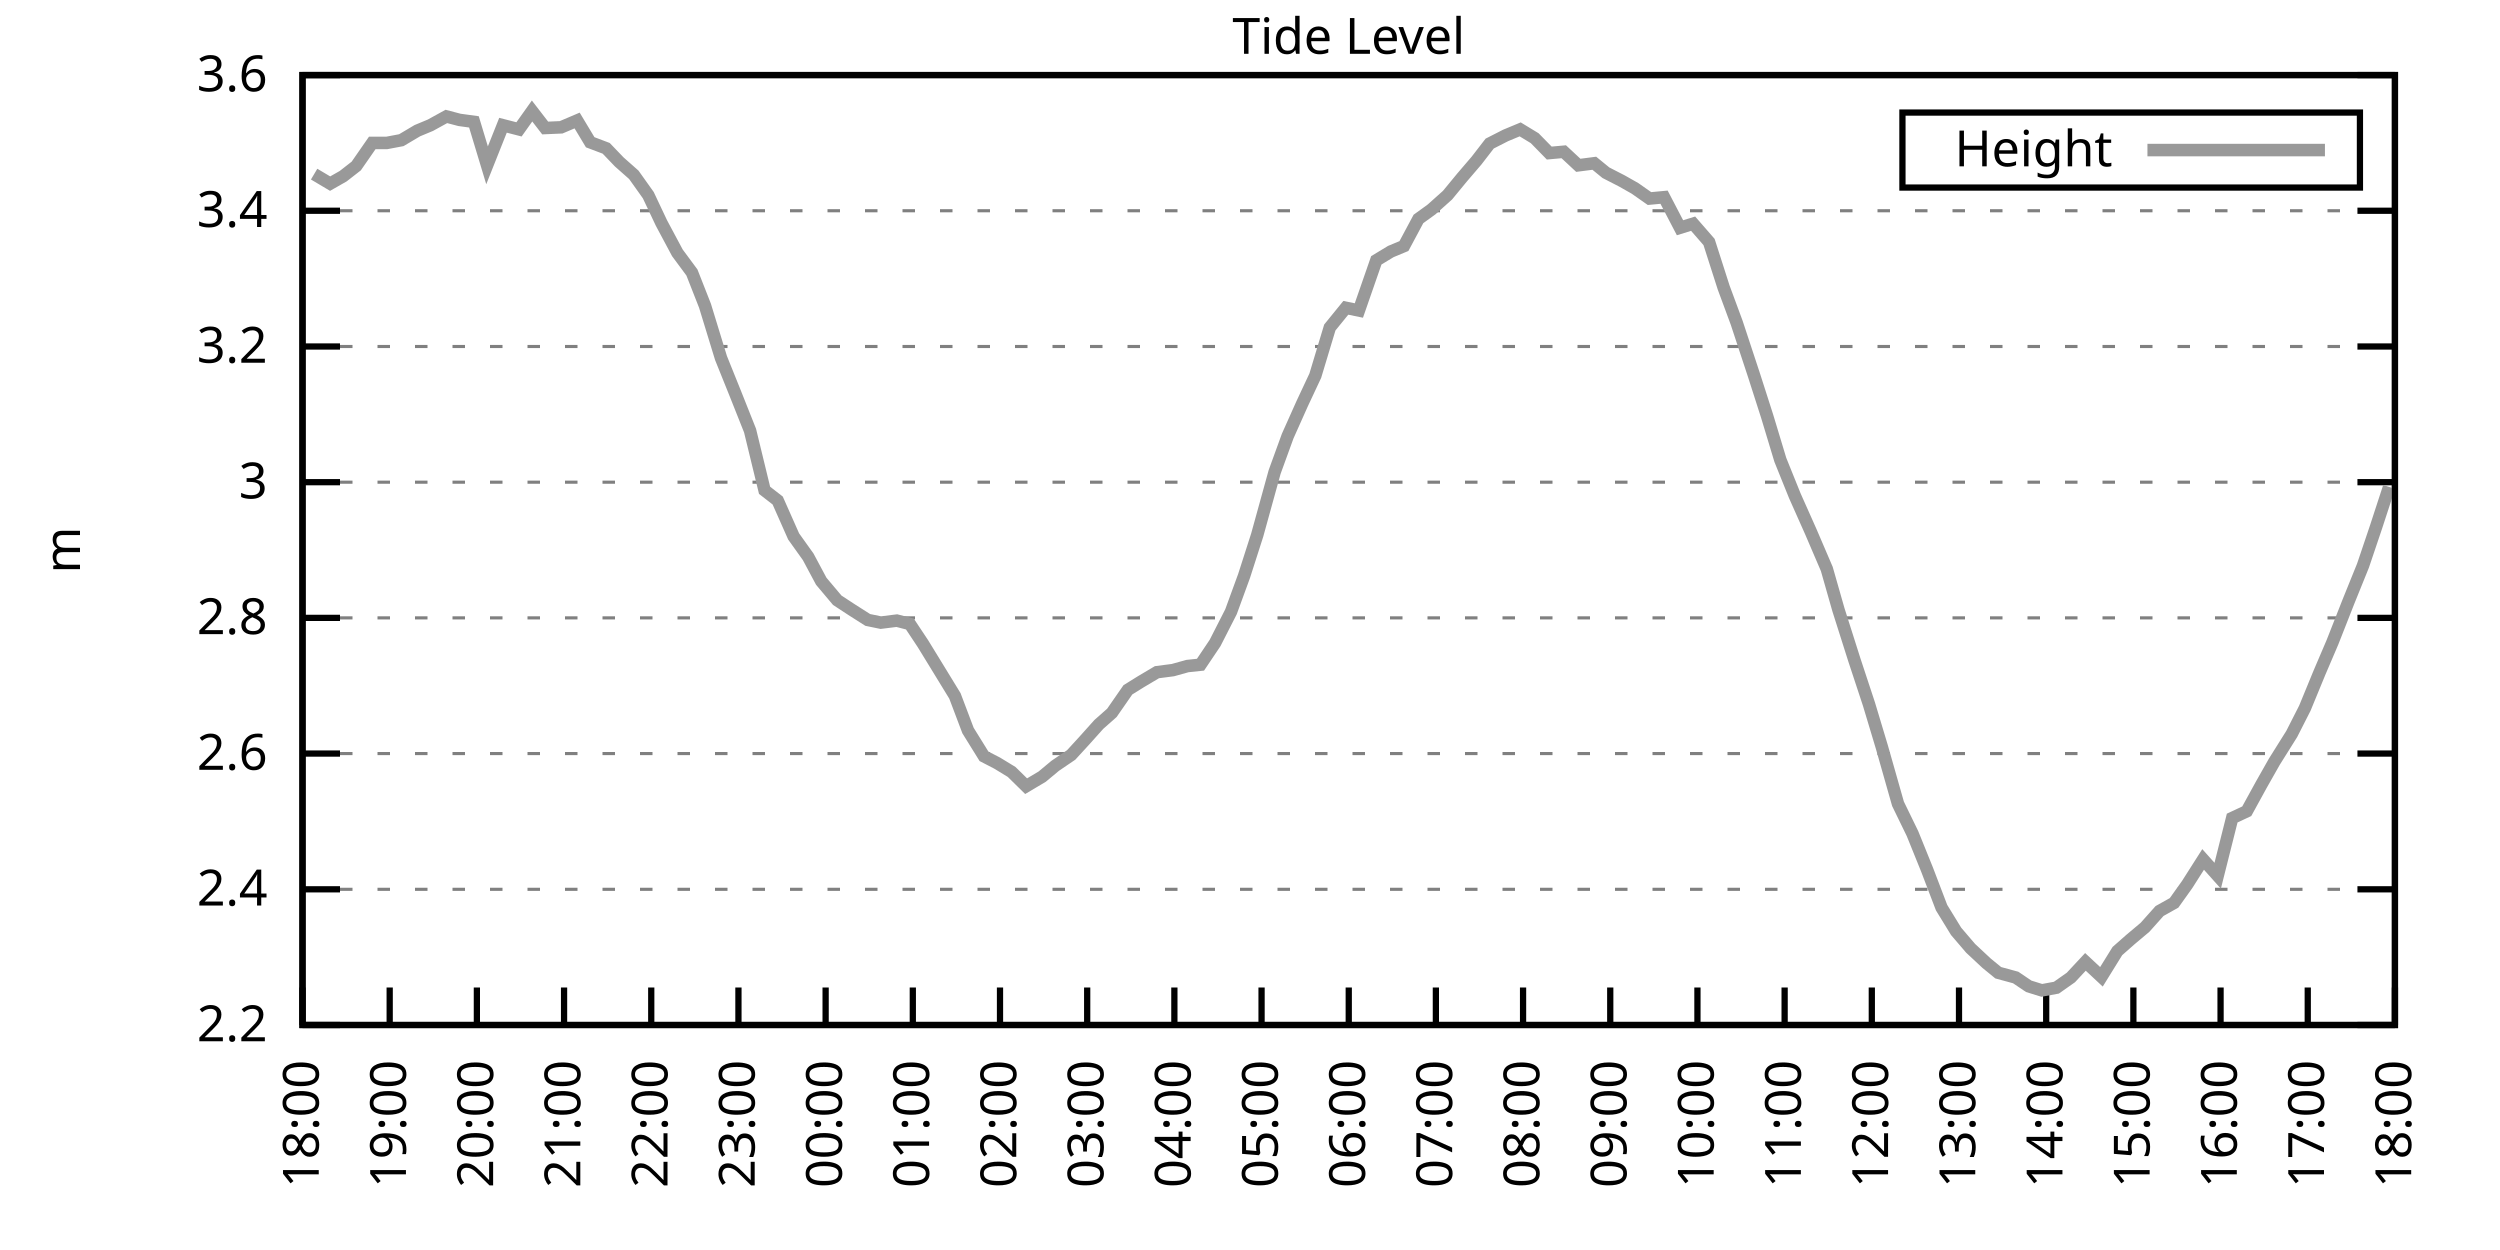
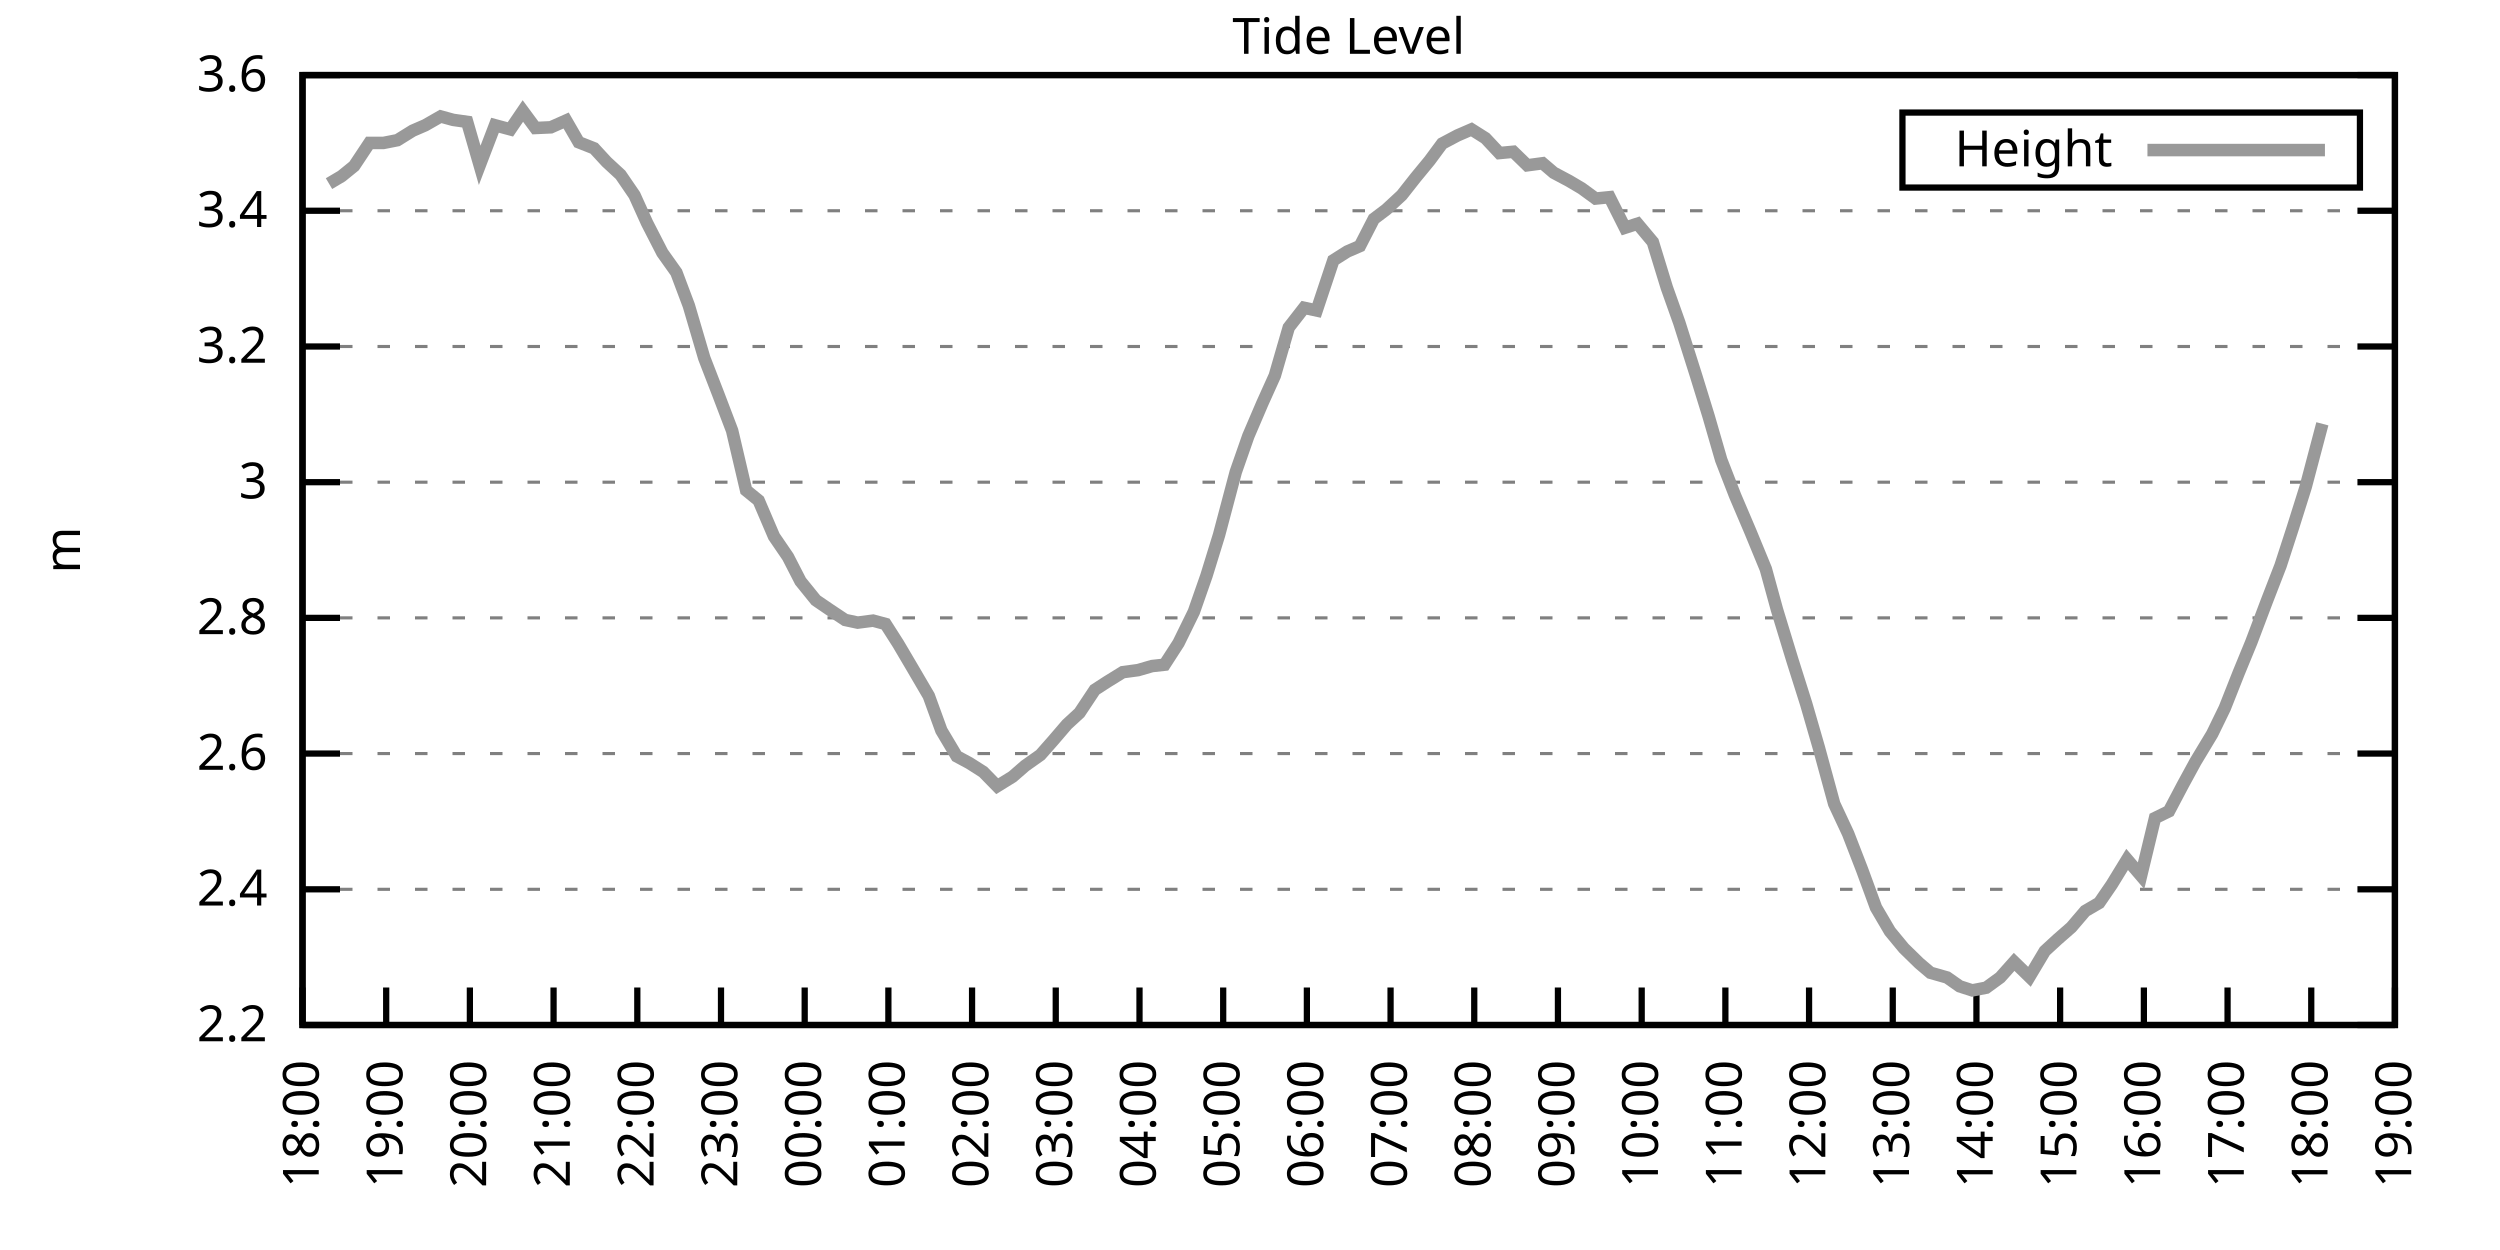
<svg xmlns="http://www.w3.org/2000/svg" xmlns:xlink="http://www.w3.org/1999/xlink" width="400" height="200" viewBox="0 0 400 200">
  <g id="gnuplot_canvas">
    <rect x="0" y="0" width="400" height="200" fill="none" />
    <defs>
      <circle id="gpDot" r="0.5" stroke-width="0.5" stroke="currentColor" />
      <path id="gpPt0" stroke-width="0.333" stroke="currentColor" d="M-1,0 h2 M0,-1 v2" />
      <path id="gpPt1" stroke-width="0.333" stroke="currentColor" d="M-1,-1 L1,1 M1,-1 L-1,1" />
      <path id="gpPt2" stroke-width="0.333" stroke="currentColor" d="M-1,0 L1,0 M0,-1 L0,1 M-1,-1 L1,1 M-1,1 L1,-1" />
      <rect id="gpPt3" stroke-width="0.333" stroke="currentColor" x="-1" y="-1" width="2" height="2" />
      <rect id="gpPt4" stroke-width="0.333" stroke="currentColor" fill="currentColor" x="-1" y="-1" width="2" height="2" />
      <circle id="gpPt5" stroke-width="0.333" stroke="currentColor" cx="0" cy="0" r="1" />
      <use xlink:href="#gpPt5" id="gpPt6" fill="currentColor" stroke="none" />
      <path id="gpPt7" stroke-width="0.333" stroke="currentColor" d="M0,-1.33 L-1.33,0.67 L1.33,0.67 z" />
      <use xlink:href="#gpPt7" id="gpPt8" fill="currentColor" stroke="none" />
      <use xlink:href="#gpPt7" id="gpPt9" stroke="currentColor" transform="rotate(180)" />
      <use xlink:href="#gpPt9" id="gpPt10" fill="currentColor" stroke="none" />
      <use xlink:href="#gpPt3" id="gpPt11" stroke="currentColor" transform="rotate(45)" />
      <use xlink:href="#gpPt11" id="gpPt12" fill="currentColor" stroke="none" />
      <path id="gpPt13" stroke-width="0.333" stroke="currentColor" d="M0,1.330 L1.265,0.411 L0.782,-1.067 L-0.782,-1.076 L-1.265,0.411 z" />
      <use xlink:href="#gpPt13" id="gpPt14" fill="currentColor" stroke="none" />
      <filter id="textbox" filterUnits="objectBoundingBox" x="0" y="0" height="1" width="1">
        <feFlood flood-color="white" flood-opacity="1" result="bgnd" />
        <feComposite in="SourceGraphic" in2="bgnd" operator="atop" />
      </filter>
      <filter id="greybox" filterUnits="objectBoundingBox" x="0" y="0" height="1" width="1">
        <feFlood flood-color="lightgrey" flood-opacity="1" result="grey" />
        <feComposite in="SourceGraphic" in2="grey" operator="atop" />
      </filter>
    </defs>
    <g fill="none" color="white" stroke="currentColor" stroke-width="1.00" stroke-linecap="butt" stroke-linejoin="miter">
</g>
    <g fill="none" color="black" stroke="currentColor" stroke-width="1.00" stroke-linecap="butt" stroke-linejoin="miter">
      <g stroke="none" shape-rendering="crispEdges">
        <polygon fill="rgb(255, 255, 255)" points="48.40,164.00 383.18,164.00 383.18,12.02 48.40,12.02 " />
      </g>
    </g>
    <g fill="none" color="black" stroke="currentColor" stroke-width="1.00" stroke-linecap="butt" stroke-linejoin="miter">
</g>
    <g fill="none" color="black" stroke="black" stroke-width="0.50" stroke-linecap="butt" stroke-linejoin="miter">
</g>
    <g fill="none" color="gray" stroke="currentColor" stroke-width="0.50" stroke-linecap="butt" stroke-linejoin="miter">
      <path stroke="gray" stroke-dasharray="2,4" class="gridline" d="M48.40,164.00 L383.19,164.00  " />
    </g>
    <g fill="none" color="gray" stroke="gray" stroke-width="1.00" stroke-linecap="butt" stroke-linejoin="miter">
</g>
    <g fill="none" color="black" stroke="currentColor" stroke-width="1.00" stroke-linecap="butt" stroke-linejoin="miter">
      <path stroke="black" d="M48.40,164.00 L54.40,164.00 M383.19,164.00 L377.19,164.00  " />
      <g transform="translate(42.80,166.60)" stroke="none" fill="black" font-family="Sans" font-size="8.00" text-anchor="end">
        <text>
          <tspan font-family="Sans"> 2.2</tspan>
        </text>
      </g>
    </g>
    <g fill="none" color="black" stroke="currentColor" stroke-width="1.00" stroke-linecap="butt" stroke-linejoin="miter">
</g>
    <g fill="none" color="black" stroke="black" stroke-width="0.50" stroke-linecap="butt" stroke-linejoin="miter">
</g>
    <g fill="none" color="gray" stroke="currentColor" stroke-width="0.50" stroke-linecap="butt" stroke-linejoin="miter">
      <path stroke="gray" stroke-dasharray="2,4" class="gridline" d="M48.40,142.29 L383.19,142.29  " />
    </g>
    <g fill="none" color="gray" stroke="gray" stroke-width="1.00" stroke-linecap="butt" stroke-linejoin="miter">
</g>
    <g fill="none" color="black" stroke="currentColor" stroke-width="1.00" stroke-linecap="butt" stroke-linejoin="miter">
      <path stroke="black" d="M48.40,142.29 L54.40,142.29 M383.19,142.29 L377.19,142.29  " />
      <g transform="translate(42.80,144.89)" stroke="none" fill="black" font-family="Sans" font-size="8.00" text-anchor="end">
        <text>
          <tspan font-family="Sans"> 2.4</tspan>
        </text>
      </g>
    </g>
    <g fill="none" color="black" stroke="currentColor" stroke-width="1.00" stroke-linecap="butt" stroke-linejoin="miter">
</g>
    <g fill="none" color="black" stroke="black" stroke-width="0.50" stroke-linecap="butt" stroke-linejoin="miter">
</g>
    <g fill="none" color="gray" stroke="currentColor" stroke-width="0.50" stroke-linecap="butt" stroke-linejoin="miter">
      <path stroke="gray" stroke-dasharray="2,4" class="gridline" d="M48.40,120.57 L383.19,120.57  " />
    </g>
    <g fill="none" color="gray" stroke="gray" stroke-width="1.00" stroke-linecap="butt" stroke-linejoin="miter">
</g>
    <g fill="none" color="black" stroke="currentColor" stroke-width="1.00" stroke-linecap="butt" stroke-linejoin="miter">
      <path stroke="black" d="M48.40,120.57 L54.40,120.57 M383.19,120.57 L377.19,120.57  " />
      <g transform="translate(42.80,123.17)" stroke="none" fill="black" font-family="Sans" font-size="8.00" text-anchor="end">
        <text>
          <tspan font-family="Sans"> 2.6</tspan>
        </text>
      </g>
    </g>
    <g fill="none" color="black" stroke="currentColor" stroke-width="1.00" stroke-linecap="butt" stroke-linejoin="miter">
</g>
    <g fill="none" color="black" stroke="black" stroke-width="0.50" stroke-linecap="butt" stroke-linejoin="miter">
</g>
    <g fill="none" color="gray" stroke="currentColor" stroke-width="0.50" stroke-linecap="butt" stroke-linejoin="miter">
      <path stroke="gray" stroke-dasharray="2,4" class="gridline" d="M48.40,98.86 L383.19,98.86  " />
    </g>
    <g fill="none" color="gray" stroke="gray" stroke-width="1.00" stroke-linecap="butt" stroke-linejoin="miter">
</g>
    <g fill="none" color="black" stroke="currentColor" stroke-width="1.00" stroke-linecap="butt" stroke-linejoin="miter">
      <path stroke="black" d="M48.40,98.86 L54.40,98.86 M383.19,98.86 L377.19,98.86  " />
      <g transform="translate(42.80,101.46)" stroke="none" fill="black" font-family="Sans" font-size="8.00" text-anchor="end">
        <text>
          <tspan font-family="Sans"> 2.8</tspan>
        </text>
      </g>
    </g>
    <g fill="none" color="black" stroke="currentColor" stroke-width="1.00" stroke-linecap="butt" stroke-linejoin="miter">
</g>
    <g fill="none" color="black" stroke="black" stroke-width="0.50" stroke-linecap="butt" stroke-linejoin="miter">
</g>
    <g fill="none" color="gray" stroke="currentColor" stroke-width="0.50" stroke-linecap="butt" stroke-linejoin="miter">
      <path stroke="gray" stroke-dasharray="2,4" class="gridline" d="M48.40,77.15 L383.19,77.15  " />
    </g>
    <g fill="none" color="gray" stroke="gray" stroke-width="1.00" stroke-linecap="butt" stroke-linejoin="miter">
</g>
    <g fill="none" color="black" stroke="currentColor" stroke-width="1.00" stroke-linecap="butt" stroke-linejoin="miter">
      <path stroke="black" d="M48.40,77.15 L54.40,77.15 M383.19,77.15 L377.19,77.15  " />
      <g transform="translate(42.80,79.75)" stroke="none" fill="black" font-family="Sans" font-size="8.00" text-anchor="end">
        <text>
          <tspan font-family="Sans"> 3</tspan>
        </text>
      </g>
    </g>
    <g fill="none" color="black" stroke="currentColor" stroke-width="1.00" stroke-linecap="butt" stroke-linejoin="miter">
</g>
    <g fill="none" color="black" stroke="black" stroke-width="0.50" stroke-linecap="butt" stroke-linejoin="miter">
</g>
    <g fill="none" color="gray" stroke="currentColor" stroke-width="0.50" stroke-linecap="butt" stroke-linejoin="miter">
      <path stroke="gray" stroke-dasharray="2,4" class="gridline" d="M48.40,55.44 L383.19,55.44  " />
    </g>
    <g fill="none" color="gray" stroke="gray" stroke-width="1.00" stroke-linecap="butt" stroke-linejoin="miter">
</g>
    <g fill="none" color="black" stroke="currentColor" stroke-width="1.00" stroke-linecap="butt" stroke-linejoin="miter">
      <path stroke="black" d="M48.40,55.44 L54.40,55.44 M383.19,55.44 L377.19,55.44  " />
      <g transform="translate(42.80,58.04)" stroke="none" fill="black" font-family="Sans" font-size="8.00" text-anchor="end">
        <text>
          <tspan font-family="Sans"> 3.2</tspan>
        </text>
      </g>
    </g>
    <g fill="none" color="black" stroke="currentColor" stroke-width="1.00" stroke-linecap="butt" stroke-linejoin="miter">
</g>
    <g fill="none" color="black" stroke="black" stroke-width="0.50" stroke-linecap="butt" stroke-linejoin="miter">
</g>
    <g fill="none" color="gray" stroke="currentColor" stroke-width="0.50" stroke-linecap="butt" stroke-linejoin="miter">
      <path stroke="gray" stroke-dasharray="2,4" class="gridline" d="M48.40,33.72 L383.19,33.72  " />
    </g>
    <g fill="none" color="gray" stroke="gray" stroke-width="1.00" stroke-linecap="butt" stroke-linejoin="miter">
</g>
    <g fill="none" color="black" stroke="currentColor" stroke-width="1.00" stroke-linecap="butt" stroke-linejoin="miter">
      <path stroke="black" d="M48.40,33.72 L54.40,33.72 M383.19,33.72 L377.19,33.72  " />
      <g transform="translate(42.80,36.32)" stroke="none" fill="black" font-family="Sans" font-size="8.00" text-anchor="end">
        <text>
          <tspan font-family="Sans"> 3.4</tspan>
        </text>
      </g>
    </g>
    <g fill="none" color="black" stroke="currentColor" stroke-width="1.00" stroke-linecap="butt" stroke-linejoin="miter">
</g>
    <g fill="none" color="black" stroke="black" stroke-width="0.50" stroke-linecap="butt" stroke-linejoin="miter">
</g>
    <g fill="none" color="gray" stroke="currentColor" stroke-width="0.50" stroke-linecap="butt" stroke-linejoin="miter">
      <path stroke="gray" stroke-dasharray="2,4" class="gridline" d="M48.40,12.01 L383.19,12.01  " />
    </g>
    <g fill="none" color="gray" stroke="gray" stroke-width="1.00" stroke-linecap="butt" stroke-linejoin="miter">
</g>
    <g fill="none" color="black" stroke="currentColor" stroke-width="1.00" stroke-linecap="butt" stroke-linejoin="miter">
      <path stroke="black" d="M48.40,12.01 L54.40,12.01 M383.19,12.01 L377.19,12.01  " />
      <g transform="translate(42.80,14.61)" stroke="none" fill="black" font-family="Sans" font-size="8.00" text-anchor="end">
        <text>
          <tspan font-family="Sans"> 3.6</tspan>
        </text>
      </g>
    </g>
    <g fill="none" color="black" stroke="currentColor" stroke-width="1.00" stroke-linecap="butt" stroke-linejoin="miter">
      <path stroke="black" d="M48.40,164.00 L48.40,158.00  " />
      <g transform="translate(51.00,169.60) rotate(270.00)" stroke="none" fill="black" font-family="Sans" font-size="8.00" text-anchor="end">
        <text>
          <tspan font-family="Sans">18:00</tspan>
        </text>
      </g>
    </g>
    <g fill="none" color="black" stroke="currentColor" stroke-width="1.00" stroke-linecap="butt" stroke-linejoin="miter">
-       <path stroke="black" d="M62.35,164.00 L62.35,158.00  " />
-       <g transform="translate(64.95,169.60) rotate(270.00)" stroke="none" fill="black" font-family="Sans" font-size="8.00" text-anchor="end">
+       <path stroke="black" d="M61.79,164.00 L61.79,158.00  " />
+       <g transform="translate(64.39,169.60) rotate(270.00)" stroke="none" fill="black" font-family="Sans" font-size="8.00" text-anchor="end">
        <text>
          <tspan font-family="Sans">19:00</tspan>
        </text>
      </g>
    </g>
    <g fill="none" color="black" stroke="currentColor" stroke-width="1.00" stroke-linecap="butt" stroke-linejoin="miter">
-       <path stroke="black" d="M76.30,164.00 L76.30,158.00  " />
-       <g transform="translate(78.90,169.60) rotate(270.00)" stroke="none" fill="black" font-family="Sans" font-size="8.00" text-anchor="end">
+       <path stroke="black" d="M75.18,164.00 L75.18,158.00  " />
+       <g transform="translate(77.78,169.60) rotate(270.00)" stroke="none" fill="black" font-family="Sans" font-size="8.00" text-anchor="end">
        <text>
          <tspan font-family="Sans">20:00</tspan>
        </text>
      </g>
    </g>
    <g fill="none" color="black" stroke="currentColor" stroke-width="1.00" stroke-linecap="butt" stroke-linejoin="miter">
-       <path stroke="black" d="M90.25,164.00 L90.25,158.00  " />
-       <g transform="translate(92.85,169.60) rotate(270.00)" stroke="none" fill="black" font-family="Sans" font-size="8.00" text-anchor="end">
+       <path stroke="black" d="M88.57,164.00 L88.57,158.00  " />
+       <g transform="translate(91.17,169.60) rotate(270.00)" stroke="none" fill="black" font-family="Sans" font-size="8.00" text-anchor="end">
        <text>
          <tspan font-family="Sans">21:00</tspan>
        </text>
      </g>
    </g>
    <g fill="none" color="black" stroke="currentColor" stroke-width="1.00" stroke-linecap="butt" stroke-linejoin="miter">
-       <path stroke="black" d="M104.20,164.00 L104.20,158.00  " />
-       <g transform="translate(106.80,169.60) rotate(270.00)" stroke="none" fill="black" font-family="Sans" font-size="8.00" text-anchor="end">
+       <path stroke="black" d="M101.97,164.00 L101.97,158.00  " />
+       <g transform="translate(104.57,169.60) rotate(270.00)" stroke="none" fill="black" font-family="Sans" font-size="8.00" text-anchor="end">
        <text>
          <tspan font-family="Sans">22:00</tspan>
        </text>
      </g>
    </g>
    <g fill="none" color="black" stroke="currentColor" stroke-width="1.00" stroke-linecap="butt" stroke-linejoin="miter">
-       <path stroke="black" d="M118.15,164.00 L118.15,158.00  " />
-       <g transform="translate(120.75,169.60) rotate(270.00)" stroke="none" fill="black" font-family="Sans" font-size="8.00" text-anchor="end">
+       <path stroke="black" d="M115.36,164.00 L115.36,158.00  " />
+       <g transform="translate(117.96,169.60) rotate(270.00)" stroke="none" fill="black" font-family="Sans" font-size="8.00" text-anchor="end">
        <text>
          <tspan font-family="Sans">23:00</tspan>
        </text>
      </g>
    </g>
    <g fill="none" color="black" stroke="currentColor" stroke-width="1.00" stroke-linecap="butt" stroke-linejoin="miter">
-       <path stroke="black" d="M132.10,164.00 L132.10,158.00  " />
-       <g transform="translate(134.70,169.60) rotate(270.00)" stroke="none" fill="black" font-family="Sans" font-size="8.00" text-anchor="end">
+       <path stroke="black" d="M128.75,164.00 L128.75,158.00  " />
+       <g transform="translate(131.35,169.60) rotate(270.00)" stroke="none" fill="black" font-family="Sans" font-size="8.00" text-anchor="end">
        <text>
          <tspan font-family="Sans">00:00</tspan>
        </text>
      </g>
    </g>
    <g fill="none" color="black" stroke="currentColor" stroke-width="1.00" stroke-linecap="butt" stroke-linejoin="miter">
-       <path stroke="black" d="M146.05,164.00 L146.05,158.00  " />
-       <g transform="translate(148.65,169.60) rotate(270.00)" stroke="none" fill="black" font-family="Sans" font-size="8.00" text-anchor="end">
+       <path stroke="black" d="M142.14,164.00 L142.14,158.00  " />
+       <g transform="translate(144.74,169.60) rotate(270.00)" stroke="none" fill="black" font-family="Sans" font-size="8.00" text-anchor="end">
        <text>
          <tspan font-family="Sans">01:00</tspan>
        </text>
      </g>
    </g>
    <g fill="none" color="black" stroke="currentColor" stroke-width="1.00" stroke-linecap="butt" stroke-linejoin="miter">
-       <path stroke="black" d="M160.00,164.00 L160.00,158.00  " />
-       <g transform="translate(162.60,169.60) rotate(270.00)" stroke="none" fill="black" font-family="Sans" font-size="8.00" text-anchor="end">
+       <path stroke="black" d="M155.53,164.00 L155.53,158.00  " />
+       <g transform="translate(158.13,169.60) rotate(270.00)" stroke="none" fill="black" font-family="Sans" font-size="8.00" text-anchor="end">
        <text>
          <tspan font-family="Sans">02:00</tspan>
        </text>
      </g>
    </g>
    <g fill="none" color="black" stroke="currentColor" stroke-width="1.00" stroke-linecap="butt" stroke-linejoin="miter">
-       <path stroke="black" d="M173.95,164.00 L173.95,158.00  " />
-       <g transform="translate(176.55,169.60) rotate(270.00)" stroke="none" fill="black" font-family="Sans" font-size="8.00" text-anchor="end">
+       <path stroke="black" d="M168.92,164.00 L168.92,158.00  " />
+       <g transform="translate(171.52,169.60) rotate(270.00)" stroke="none" fill="black" font-family="Sans" font-size="8.00" text-anchor="end">
        <text>
          <tspan font-family="Sans">03:00</tspan>
        </text>
      </g>
    </g>
    <g fill="none" color="black" stroke="currentColor" stroke-width="1.00" stroke-linecap="butt" stroke-linejoin="miter">
-       <path stroke="black" d="M187.90,164.00 L187.90,158.00  " />
-       <g transform="translate(190.50,169.60) rotate(270.00)" stroke="none" fill="black" font-family="Sans" font-size="8.00" text-anchor="end">
+       <path stroke="black" d="M182.32,164.00 L182.32,158.00  " />
+       <g transform="translate(184.92,169.60) rotate(270.00)" stroke="none" fill="black" font-family="Sans" font-size="8.00" text-anchor="end">
        <text>
          <tspan font-family="Sans">04:00</tspan>
        </text>
      </g>
    </g>
    <g fill="none" color="black" stroke="currentColor" stroke-width="1.00" stroke-linecap="butt" stroke-linejoin="miter">
-       <path stroke="black" d="M201.85,164.00 L201.85,158.00  " />
-       <g transform="translate(204.45,169.60) rotate(270.00)" stroke="none" fill="black" font-family="Sans" font-size="8.00" text-anchor="end">
+       <path stroke="black" d="M195.71,164.00 L195.71,158.00  " />
+       <g transform="translate(198.31,169.60) rotate(270.00)" stroke="none" fill="black" font-family="Sans" font-size="8.00" text-anchor="end">
        <text>
          <tspan font-family="Sans">05:00</tspan>
        </text>
      </g>
    </g>
    <g fill="none" color="black" stroke="currentColor" stroke-width="1.00" stroke-linecap="butt" stroke-linejoin="miter">
-       <path stroke="black" d="M215.80,164.00 L215.80,158.00  " />
-       <g transform="translate(218.40,169.60) rotate(270.00)" stroke="none" fill="black" font-family="Sans" font-size="8.00" text-anchor="end">
+       <path stroke="black" d="M209.10,164.00 L209.10,158.00  " />
+       <g transform="translate(211.70,169.60) rotate(270.00)" stroke="none" fill="black" font-family="Sans" font-size="8.00" text-anchor="end">
        <text>
          <tspan font-family="Sans">06:00</tspan>
        </text>
      </g>
    </g>
    <g fill="none" color="black" stroke="currentColor" stroke-width="1.00" stroke-linecap="butt" stroke-linejoin="miter">
-       <path stroke="black" d="M229.74,164.00 L229.74,158.00  " />
-       <g transform="translate(232.34,169.60) rotate(270.00)" stroke="none" fill="black" font-family="Sans" font-size="8.00" text-anchor="end">
+       <path stroke="black" d="M222.49,164.00 L222.49,158.00  " />
+       <g transform="translate(225.09,169.60) rotate(270.00)" stroke="none" fill="black" font-family="Sans" font-size="8.00" text-anchor="end">
        <text>
          <tspan font-family="Sans">07:00</tspan>
        </text>
      </g>
    </g>
    <g fill="none" color="black" stroke="currentColor" stroke-width="1.00" stroke-linecap="butt" stroke-linejoin="miter">
-       <path stroke="black" d="M243.69,164.00 L243.69,158.00  " />
-       <g transform="translate(246.29,169.60) rotate(270.00)" stroke="none" fill="black" font-family="Sans" font-size="8.00" text-anchor="end">
+       <path stroke="black" d="M235.88,164.00 L235.88,158.00  " />
+       <g transform="translate(238.48,169.60) rotate(270.00)" stroke="none" fill="black" font-family="Sans" font-size="8.00" text-anchor="end">
        <text>
          <tspan font-family="Sans">08:00</tspan>
        </text>
      </g>
    </g>
    <g fill="none" color="black" stroke="currentColor" stroke-width="1.00" stroke-linecap="butt" stroke-linejoin="miter">
-       <path stroke="black" d="M257.64,164.00 L257.64,158.00  " />
-       <g transform="translate(260.24,169.60) rotate(270.00)" stroke="none" fill="black" font-family="Sans" font-size="8.00" text-anchor="end">
+       <path stroke="black" d="M249.27,164.00 L249.27,158.00  " />
+       <g transform="translate(251.87,169.60) rotate(270.00)" stroke="none" fill="black" font-family="Sans" font-size="8.00" text-anchor="end">
        <text>
          <tspan font-family="Sans">09:00</tspan>
        </text>
      </g>
    </g>
    <g fill="none" color="black" stroke="currentColor" stroke-width="1.00" stroke-linecap="butt" stroke-linejoin="miter">
-       <path stroke="black" d="M271.59,164.00 L271.59,158.00  " />
-       <g transform="translate(274.19,169.60) rotate(270.00)" stroke="none" fill="black" font-family="Sans" font-size="8.00" text-anchor="end">
+       <path stroke="black" d="M262.67,164.00 L262.67,158.00  " />
+       <g transform="translate(265.27,169.60) rotate(270.00)" stroke="none" fill="black" font-family="Sans" font-size="8.00" text-anchor="end">
        <text>
          <tspan font-family="Sans">10:00</tspan>
        </text>
      </g>
    </g>
    <g fill="none" color="black" stroke="currentColor" stroke-width="1.00" stroke-linecap="butt" stroke-linejoin="miter">
-       <path stroke="black" d="M285.54,164.00 L285.54,158.00  " />
-       <g transform="translate(288.14,169.60) rotate(270.00)" stroke="none" fill="black" font-family="Sans" font-size="8.00" text-anchor="end">
+       <path stroke="black" d="M276.06,164.00 L276.06,158.00  " />
+       <g transform="translate(278.66,169.60) rotate(270.00)" stroke="none" fill="black" font-family="Sans" font-size="8.00" text-anchor="end">
        <text>
          <tspan font-family="Sans">11:00</tspan>
        </text>
      </g>
    </g>
    <g fill="none" color="black" stroke="currentColor" stroke-width="1.00" stroke-linecap="butt" stroke-linejoin="miter">
-       <path stroke="black" d="M299.49,164.00 L299.49,158.00  " />
-       <g transform="translate(302.09,169.60) rotate(270.00)" stroke="none" fill="black" font-family="Sans" font-size="8.00" text-anchor="end">
+       <path stroke="black" d="M289.45,164.00 L289.45,158.00  " />
+       <g transform="translate(292.05,169.60) rotate(270.00)" stroke="none" fill="black" font-family="Sans" font-size="8.00" text-anchor="end">
        <text>
          <tspan font-family="Sans">12:00</tspan>
        </text>
      </g>
    </g>
    <g fill="none" color="black" stroke="currentColor" stroke-width="1.00" stroke-linecap="butt" stroke-linejoin="miter">
-       <path stroke="black" d="M313.44,164.00 L313.44,158.00  " />
-       <g transform="translate(316.04,169.60) rotate(270.00)" stroke="none" fill="black" font-family="Sans" font-size="8.00" text-anchor="end">
+       <path stroke="black" d="M302.84,164.00 L302.84,158.00  " />
+       <g transform="translate(305.44,169.60) rotate(270.00)" stroke="none" fill="black" font-family="Sans" font-size="8.00" text-anchor="end">
        <text>
          <tspan font-family="Sans">13:00</tspan>
        </text>
      </g>
    </g>
    <g fill="none" color="black" stroke="currentColor" stroke-width="1.00" stroke-linecap="butt" stroke-linejoin="miter">
-       <path stroke="black" d="M327.39,164.00 L327.39,158.00  " />
-       <g transform="translate(329.99,169.60) rotate(270.00)" stroke="none" fill="black" font-family="Sans" font-size="8.00" text-anchor="end">
+       <path stroke="black" d="M316.23,164.00 L316.23,158.00  " />
+       <g transform="translate(318.83,169.60) rotate(270.00)" stroke="none" fill="black" font-family="Sans" font-size="8.00" text-anchor="end">
        <text>
          <tspan font-family="Sans">14:00</tspan>
        </text>
      </g>
    </g>
    <g fill="none" color="black" stroke="currentColor" stroke-width="1.00" stroke-linecap="butt" stroke-linejoin="miter">
-       <path stroke="black" d="M341.34,164.00 L341.34,158.00  " />
-       <g transform="translate(343.94,169.60) rotate(270.00)" stroke="none" fill="black" font-family="Sans" font-size="8.00" text-anchor="end">
+       <path stroke="black" d="M329.62,164.00 L329.62,158.00  " />
+       <g transform="translate(332.22,169.60) rotate(270.00)" stroke="none" fill="black" font-family="Sans" font-size="8.00" text-anchor="end">
        <text>
          <tspan font-family="Sans">15:00</tspan>
        </text>
      </g>
    </g>
    <g fill="none" color="black" stroke="currentColor" stroke-width="1.00" stroke-linecap="butt" stroke-linejoin="miter">
-       <path stroke="black" d="M355.29,164.00 L355.29,158.00  " />
-       <g transform="translate(357.89,169.60) rotate(270.00)" stroke="none" fill="black" font-family="Sans" font-size="8.00" text-anchor="end">
+       <path stroke="black" d="M343.02,164.00 L343.02,158.00  " />
+       <g transform="translate(345.62,169.60) rotate(270.00)" stroke="none" fill="black" font-family="Sans" font-size="8.00" text-anchor="end">
        <text>
          <tspan font-family="Sans">16:00</tspan>
        </text>
      </g>
    </g>
    <g fill="none" color="black" stroke="currentColor" stroke-width="1.00" stroke-linecap="butt" stroke-linejoin="miter">
-       <path stroke="black" d="M369.24,164.00 L369.24,158.00  " />
-       <g transform="translate(371.84,169.60) rotate(270.00)" stroke="none" fill="black" font-family="Sans" font-size="8.00" text-anchor="end">
+       <path stroke="black" d="M356.41,164.00 L356.41,158.00  " />
+       <g transform="translate(359.01,169.60) rotate(270.00)" stroke="none" fill="black" font-family="Sans" font-size="8.00" text-anchor="end">
        <text>
          <tspan font-family="Sans">17:00</tspan>
+         </text>
+       </g>
+     </g>
+     <g fill="none" color="black" stroke="currentColor" stroke-width="1.00" stroke-linecap="butt" stroke-linejoin="miter">
+       <path stroke="black" d="M369.80,164.00 L369.80,158.00  " />
+       <g transform="translate(372.40,169.60) rotate(270.00)" stroke="none" fill="black" font-family="Sans" font-size="8.00" text-anchor="end">
+         <text>
+           <tspan font-family="Sans">18:00</tspan>
        </text>
      </g>
    </g>
    <g fill="none" color="black" stroke="currentColor" stroke-width="1.00" stroke-linecap="butt" stroke-linejoin="miter">
      <path stroke="black" d="M383.19,164.00 L383.19,158.00  " />
      <g transform="translate(385.79,169.60) rotate(270.00)" stroke="none" fill="black" font-family="Sans" font-size="8.00" text-anchor="end">
        <text>
-           <tspan font-family="Sans">18:00</tspan>
+           <tspan font-family="Sans">19:00</tspan>
        </text>
      </g>
    </g>
    <g fill="none" color="black" stroke="currentColor" stroke-width="1.00" stroke-linecap="butt" stroke-linejoin="miter">
</g>
    <g fill="none" color="black" stroke="currentColor" stroke-width="1.00" stroke-linecap="butt" stroke-linejoin="miter">
      <path stroke="black" d="M48.40,12.01 L48.40,164.00 L383.19,164.00 L383.19,12.01 L48.40,12.01 Z  " />
    </g>
    <g fill="none" color="black" stroke="currentColor" stroke-width="1.00" stroke-linecap="butt" stroke-linejoin="miter">
</g>
    <g fill="none" color="black" stroke="currentColor" stroke-width="1.00" stroke-linecap="butt" stroke-linejoin="miter">
      <path stroke="black" d="M304.39,30.01 L304.39,18.01 L377.59,18.01 L377.59,30.01 L304.39,30.01 Z  " />
    </g>
    <g id="Tide_level_plot_1">
      <g fill="none" color="white" stroke="black" stroke-width="2.00" stroke-linecap="butt" stroke-linejoin="miter">
</g>
      <g fill="none" color="black" stroke="currentColor" stroke-width="2.00" stroke-linecap="butt" stroke-linejoin="miter">
        <g transform="translate(337.99,26.61)" stroke="none" fill="black" font-family="Sans" font-size="8.00" text-anchor="end">
          <text>
            <tspan font-family="Sans">Height</tspan>
          </text>
        </g>
      </g>
      <g fill="none" color="black" stroke="currentColor" stroke-width="2.00" stroke-linecap="butt" stroke-linejoin="miter">
-         <path stroke="rgb(153, 153, 153)" d="M343.59,24.01 L371.99,24.01 M50.26,27.86 L52.82,29.38 L54.91,28.19 L57.00,26.56 L59.56,22.87 L61.88,22.87   L64.21,22.43 L66.77,20.91 L68.86,20.04 L71.42,18.63 L73.51,19.18 L75.83,19.50 L77.93,26.45 L80.48,20.04   L83.04,20.70 L85.13,17.76 L87.23,20.48 L89.78,20.37 L92.34,19.28 L94.43,22.76 L96.99,23.73 L99.08,25.91   L101.41,27.97 L103.73,31.23 L105.83,35.68 L108.38,40.45 L110.71,43.60 L112.80,48.92 L115.36,57.28 L117.68,63.04   L120.01,68.90 L122.33,78.45 L124.43,80.08 L126.98,85.83 L129.31,89.09 L131.40,93.00 L133.96,96.04 L136.28,97.56   L138.84,99.19 L140.93,99.62 L143.49,99.30 L145.58,99.84 L147.67,102.99 L150.00,106.79 L152.79,111.35 L154.88,116.88   L157.44,121.01 L159.53,122.09 L161.86,123.51 L164.18,125.79 L166.74,124.27 L168.83,122.53 L171.39,120.79 L173.48,118.51   L175.81,115.91 L177.90,114.06 L180.46,110.37 L182.55,109.07 L185.11,107.55 L187.66,107.22 L189.99,106.57 L192.08,106.35   L194.41,102.88 L196.96,97.88 L199.06,92.13 L201.15,85.62 L203.94,75.52 L206.03,69.77 L208.36,64.56 L210.45,60.10   L212.77,52.40 L215.33,49.25 L217.42,49.68 L220.21,41.65 L222.54,40.24 L224.63,39.37 L226.95,35.03 L229.05,33.51   L231.60,31.23 L233.93,28.40 L236.25,25.69 L238.35,22.97 L240.90,21.67 L243.23,20.70 L245.55,22.11 L247.88,24.49   L250.20,24.28 L252.53,26.45 L255.09,26.12 L256.95,27.64 L259.50,28.95 L261.60,30.14 L263.92,31.77 L266.25,31.55   L268.80,36.44 L270.90,35.79 L273.45,38.72 L275.78,45.99 L277.87,51.64 L280.66,60.10 L282.75,66.62 L284.85,73.57   L287.17,79.32 L289.73,85.07 L292.29,91.04 L294.15,97.56 L296.70,105.59 L299.03,112.65 L301.12,119.60 L303.68,128.61   L306.00,133.38 L308.33,139.14 L310.65,145.22 L312.98,149.02 L315.30,151.73 L317.86,154.12 L319.72,155.64 L322.51,156.40   L324.60,157.81 L326.69,158.46 L329.02,158.03 L331.34,156.40 L333.67,153.90 L336.23,156.29 L338.78,152.17 L340.88,150.32   L343.20,148.37 L345.53,145.76 L347.85,144.46 L349.94,141.53 L352.50,137.51 L354.83,140.12 L357.15,130.89 L359.48,129.80   L361.80,125.57 L363.89,121.88 L366.68,117.43 L368.78,113.30 L371.10,107.66 L373.19,102.77 L375.75,96.26 L378.08,90.50   L380.17,84.31 L382.26,77.91  " />
+         <path stroke="rgb(153, 153, 153)" d="M343.59,24.01 L371.99,24.01 M52.64,29.38 L54.65,28.19 L56.66,26.56 L59.11,22.87 L61.35,22.87 L63.58,22.43   L66.03,20.91 L68.04,20.04 L70.50,18.63 L72.50,19.18 L74.74,19.50 L76.75,26.45 L79.20,20.04 L81.66,20.70   L83.66,17.76 L85.67,20.48 L88.13,20.37 L90.58,19.28 L92.59,22.76 L95.05,23.73 L97.06,25.91 L99.29,27.97   L101.52,31.23 L103.53,35.68 L105.98,40.45 L108.22,43.60 L110.22,48.92 L112.68,57.28 L114.91,63.04 L117.14,68.90   L119.38,78.45 L121.38,80.08 L123.84,85.83 L126.07,89.09 L128.08,93.00 L130.54,96.04 L132.77,97.56 L135.22,99.19   L137.23,99.62 L139.69,99.30 L141.69,99.84 L143.70,102.99 L145.94,106.79 L148.61,111.35 L150.62,116.88 L153.08,121.01   L155.09,122.09 L157.32,123.51 L159.55,125.79 L162.01,124.27 L164.01,122.53 L166.47,120.79 L168.48,118.51 L170.71,115.91   L172.72,114.06 L175.17,110.37 L177.18,109.07 L179.64,107.55 L182.09,107.22 L184.32,106.57 L186.33,106.35 L188.57,102.88   L191.02,97.88 L193.03,92.13 L195.04,85.62 L197.72,75.52 L199.73,69.77 L201.96,64.56 L203.97,60.10 L206.20,52.40   L208.65,49.25 L210.66,49.68 L213.34,41.65 L215.57,40.24 L217.58,39.37 L219.81,35.03 L221.82,33.51 L224.28,31.23   L226.51,28.40 L228.74,25.69 L230.75,22.97 L233.20,21.67 L235.44,20.70 L237.67,22.11 L239.90,24.49 L242.13,24.28   L244.36,26.45 L246.82,26.12 L248.60,27.64 L251.06,28.95 L253.07,30.14 L255.30,31.77 L257.53,31.55 L259.99,36.44   L262.00,35.79 L264.45,38.72 L266.68,45.99 L268.69,51.64 L271.37,60.10 L273.38,66.62 L275.39,73.57 L277.62,79.32   L280.07,85.07 L282.53,91.04 L284.32,97.56 L286.77,105.59 L289.00,112.65 L291.01,119.60 L293.47,128.61 L295.70,133.38   L297.93,139.14 L300.16,145.22 L302.39,149.02 L304.63,151.73 L307.08,154.12 L308.87,155.64 L311.54,156.40 L313.55,157.81   L315.56,158.46 L317.79,158.03 L320.03,156.40 L322.26,153.90 L324.71,156.29 L327.17,152.17 L329.18,150.32 L331.41,148.37   L333.64,145.76 L335.87,144.46 L337.88,141.53 L340.34,137.51 L342.57,140.12 L344.80,130.89 L347.03,129.80 L349.26,125.57   L351.27,121.88 L353.95,117.43 L355.96,113.30 L358.19,107.66 L360.20,102.77 L362.66,96.26 L364.89,90.50 L366.90,84.31   L368.91,77.91 L371.58,67.81  " />
      </g>
    </g>
    <g fill="none" color="black" stroke="currentColor" stroke-width="2.00" stroke-linecap="butt" stroke-linejoin="miter">
</g>
    <g fill="none" color="black" stroke="black" stroke-width="1.00" stroke-linecap="butt" stroke-linejoin="miter">
</g>
    <g fill="none" color="black" stroke="currentColor" stroke-width="1.00" stroke-linecap="butt" stroke-linejoin="miter">
      <path stroke="black" d="M48.40,12.01 L48.40,164.00 L383.19,164.00 L383.19,12.01 L48.40,12.01 Z  " />
      <g transform="translate(12.80,88.01) rotate(270.00)" stroke="none" fill="black" font-family="Sans" font-size="8.00" text-anchor="middle">
        <text>
          <tspan font-family="Sans">m</tspan>
        </text>
      </g>
    </g>
    <g fill="none" color="black" stroke="currentColor" stroke-width="1.00" stroke-linecap="butt" stroke-linejoin="miter">
</g>
    <g fill="none" color="black" stroke="currentColor" stroke-width="1.00" stroke-linecap="butt" stroke-linejoin="miter">
      <g transform="translate(215.79,8.61)" stroke="none" fill="black" font-family="Sans" font-size="8.00" text-anchor="middle">
        <text>
          <tspan font-family="Sans">Tide Level</tspan>
        </text>
      </g>
    </g>
    <g fill="none" color="black" stroke="currentColor" stroke-width="1.00" stroke-linecap="butt" stroke-linejoin="miter">
</g>
  </g>
</svg>
